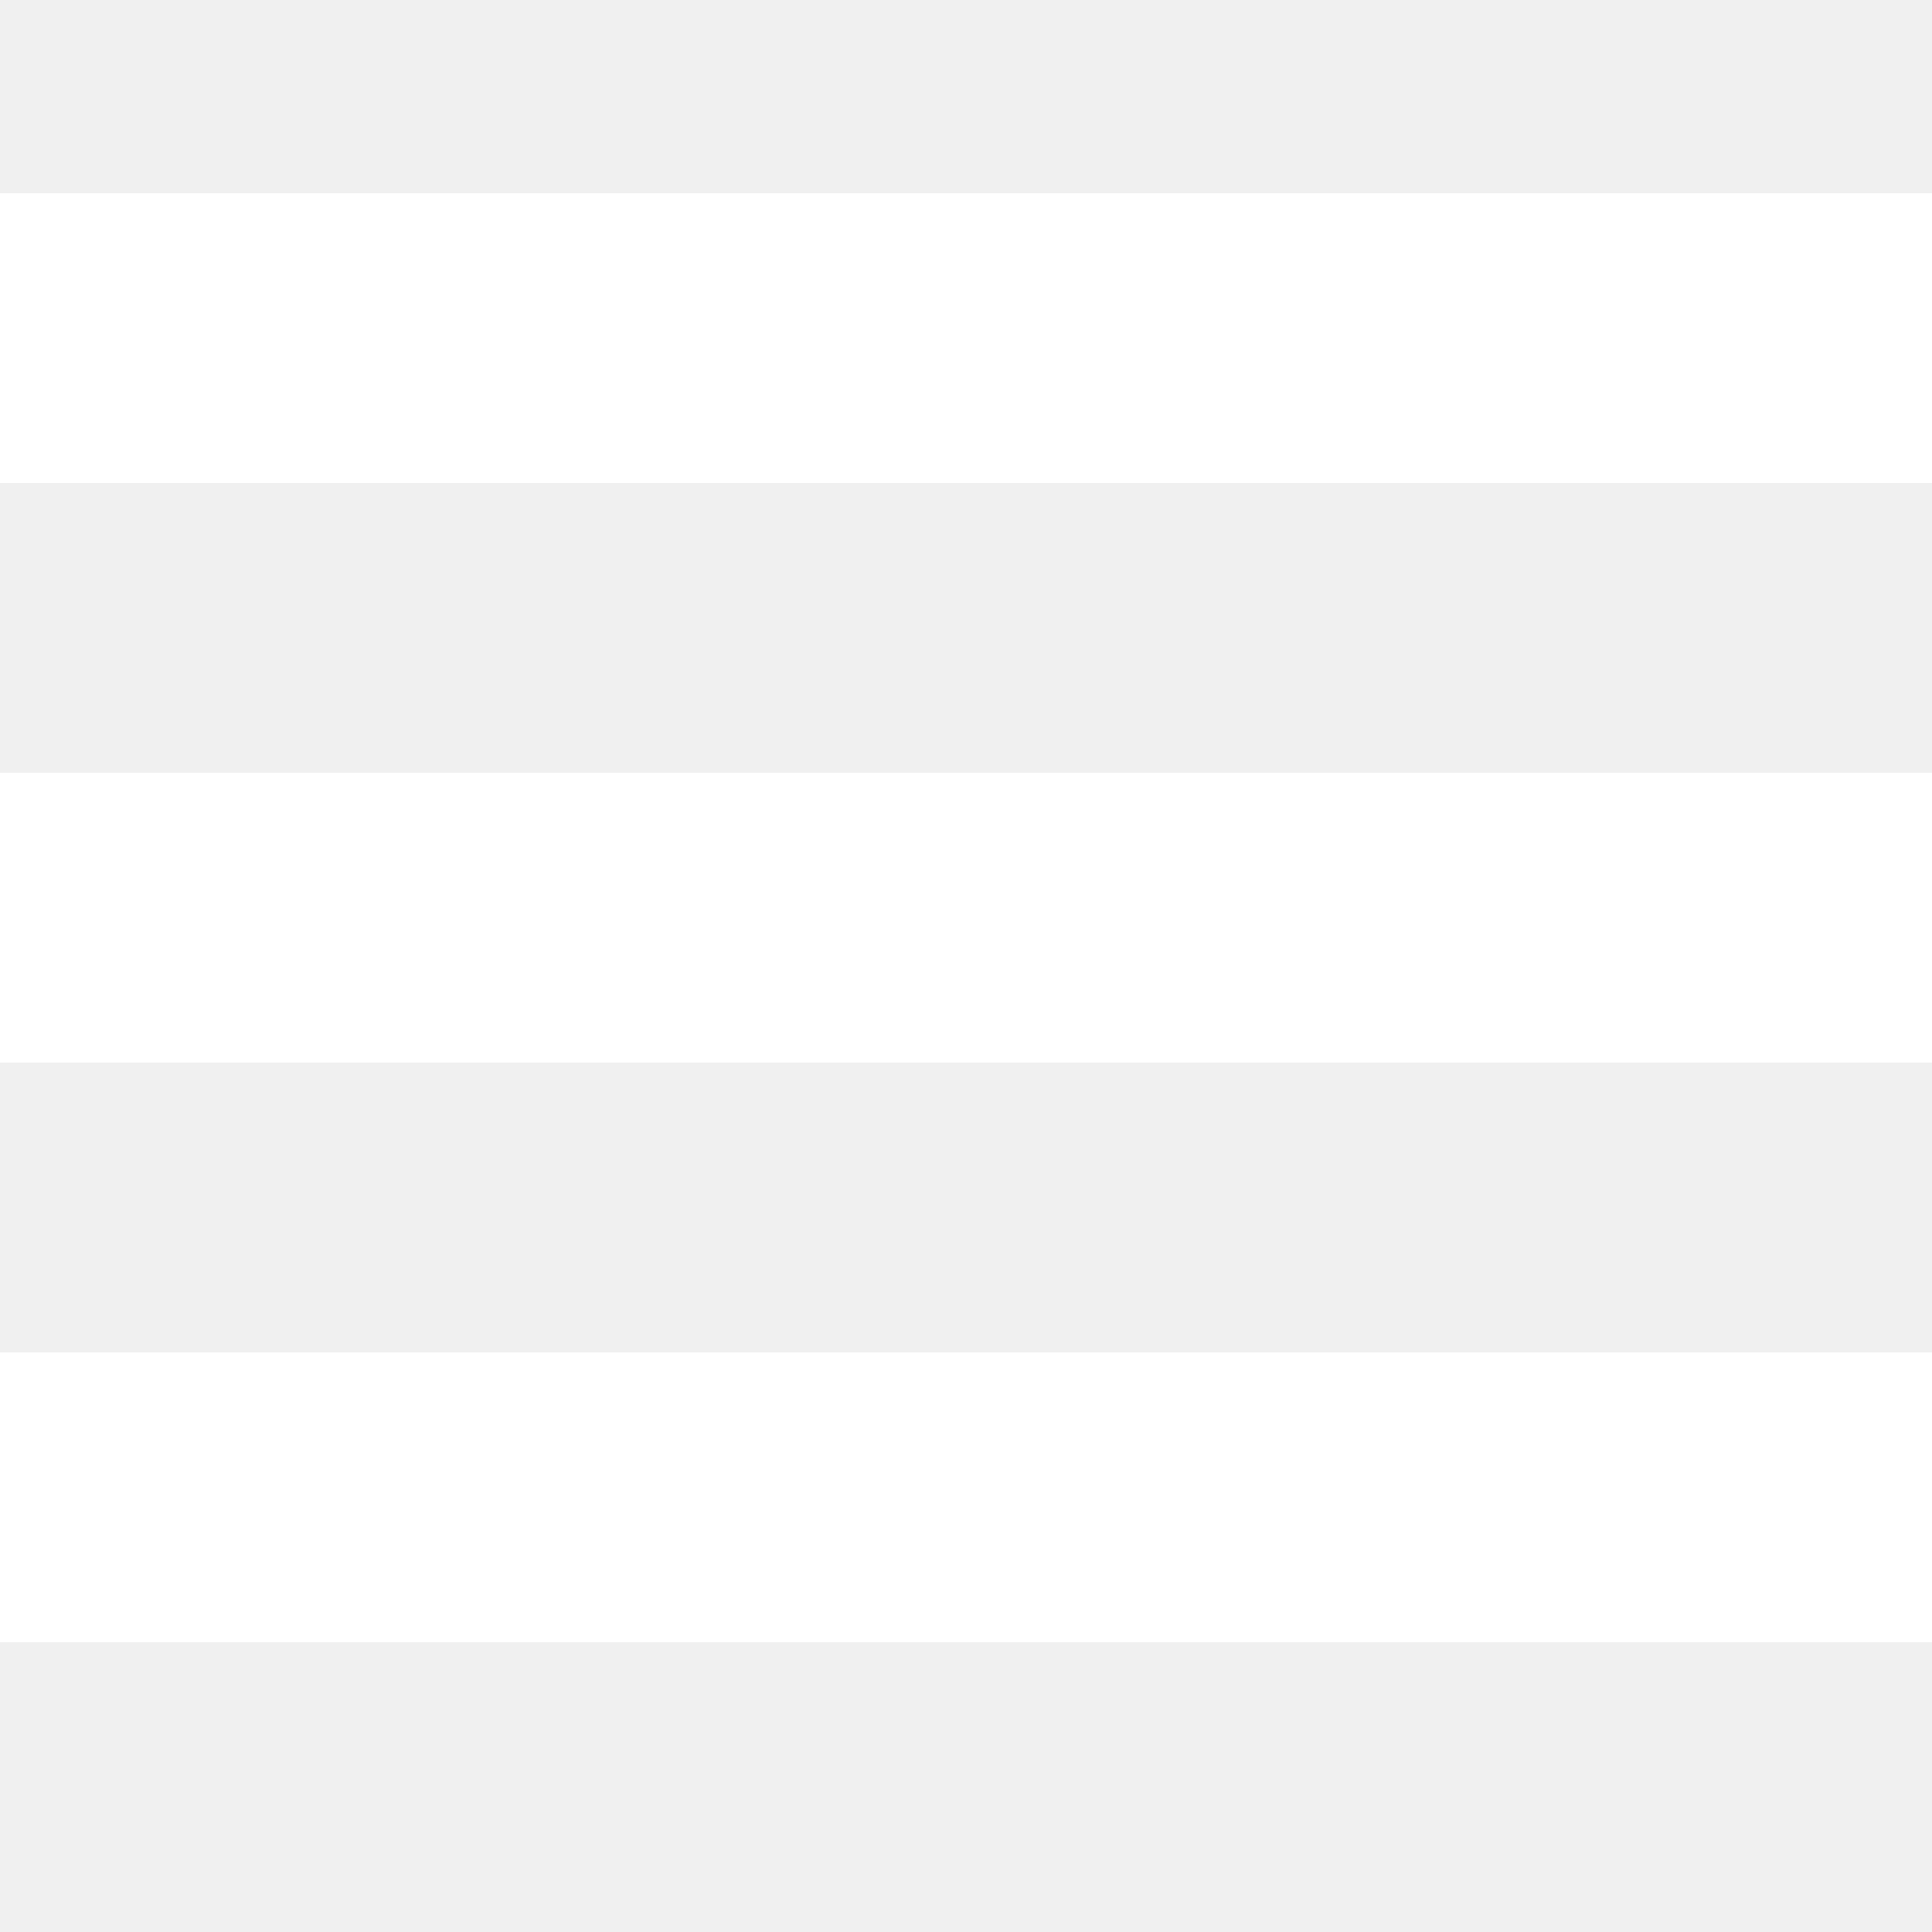
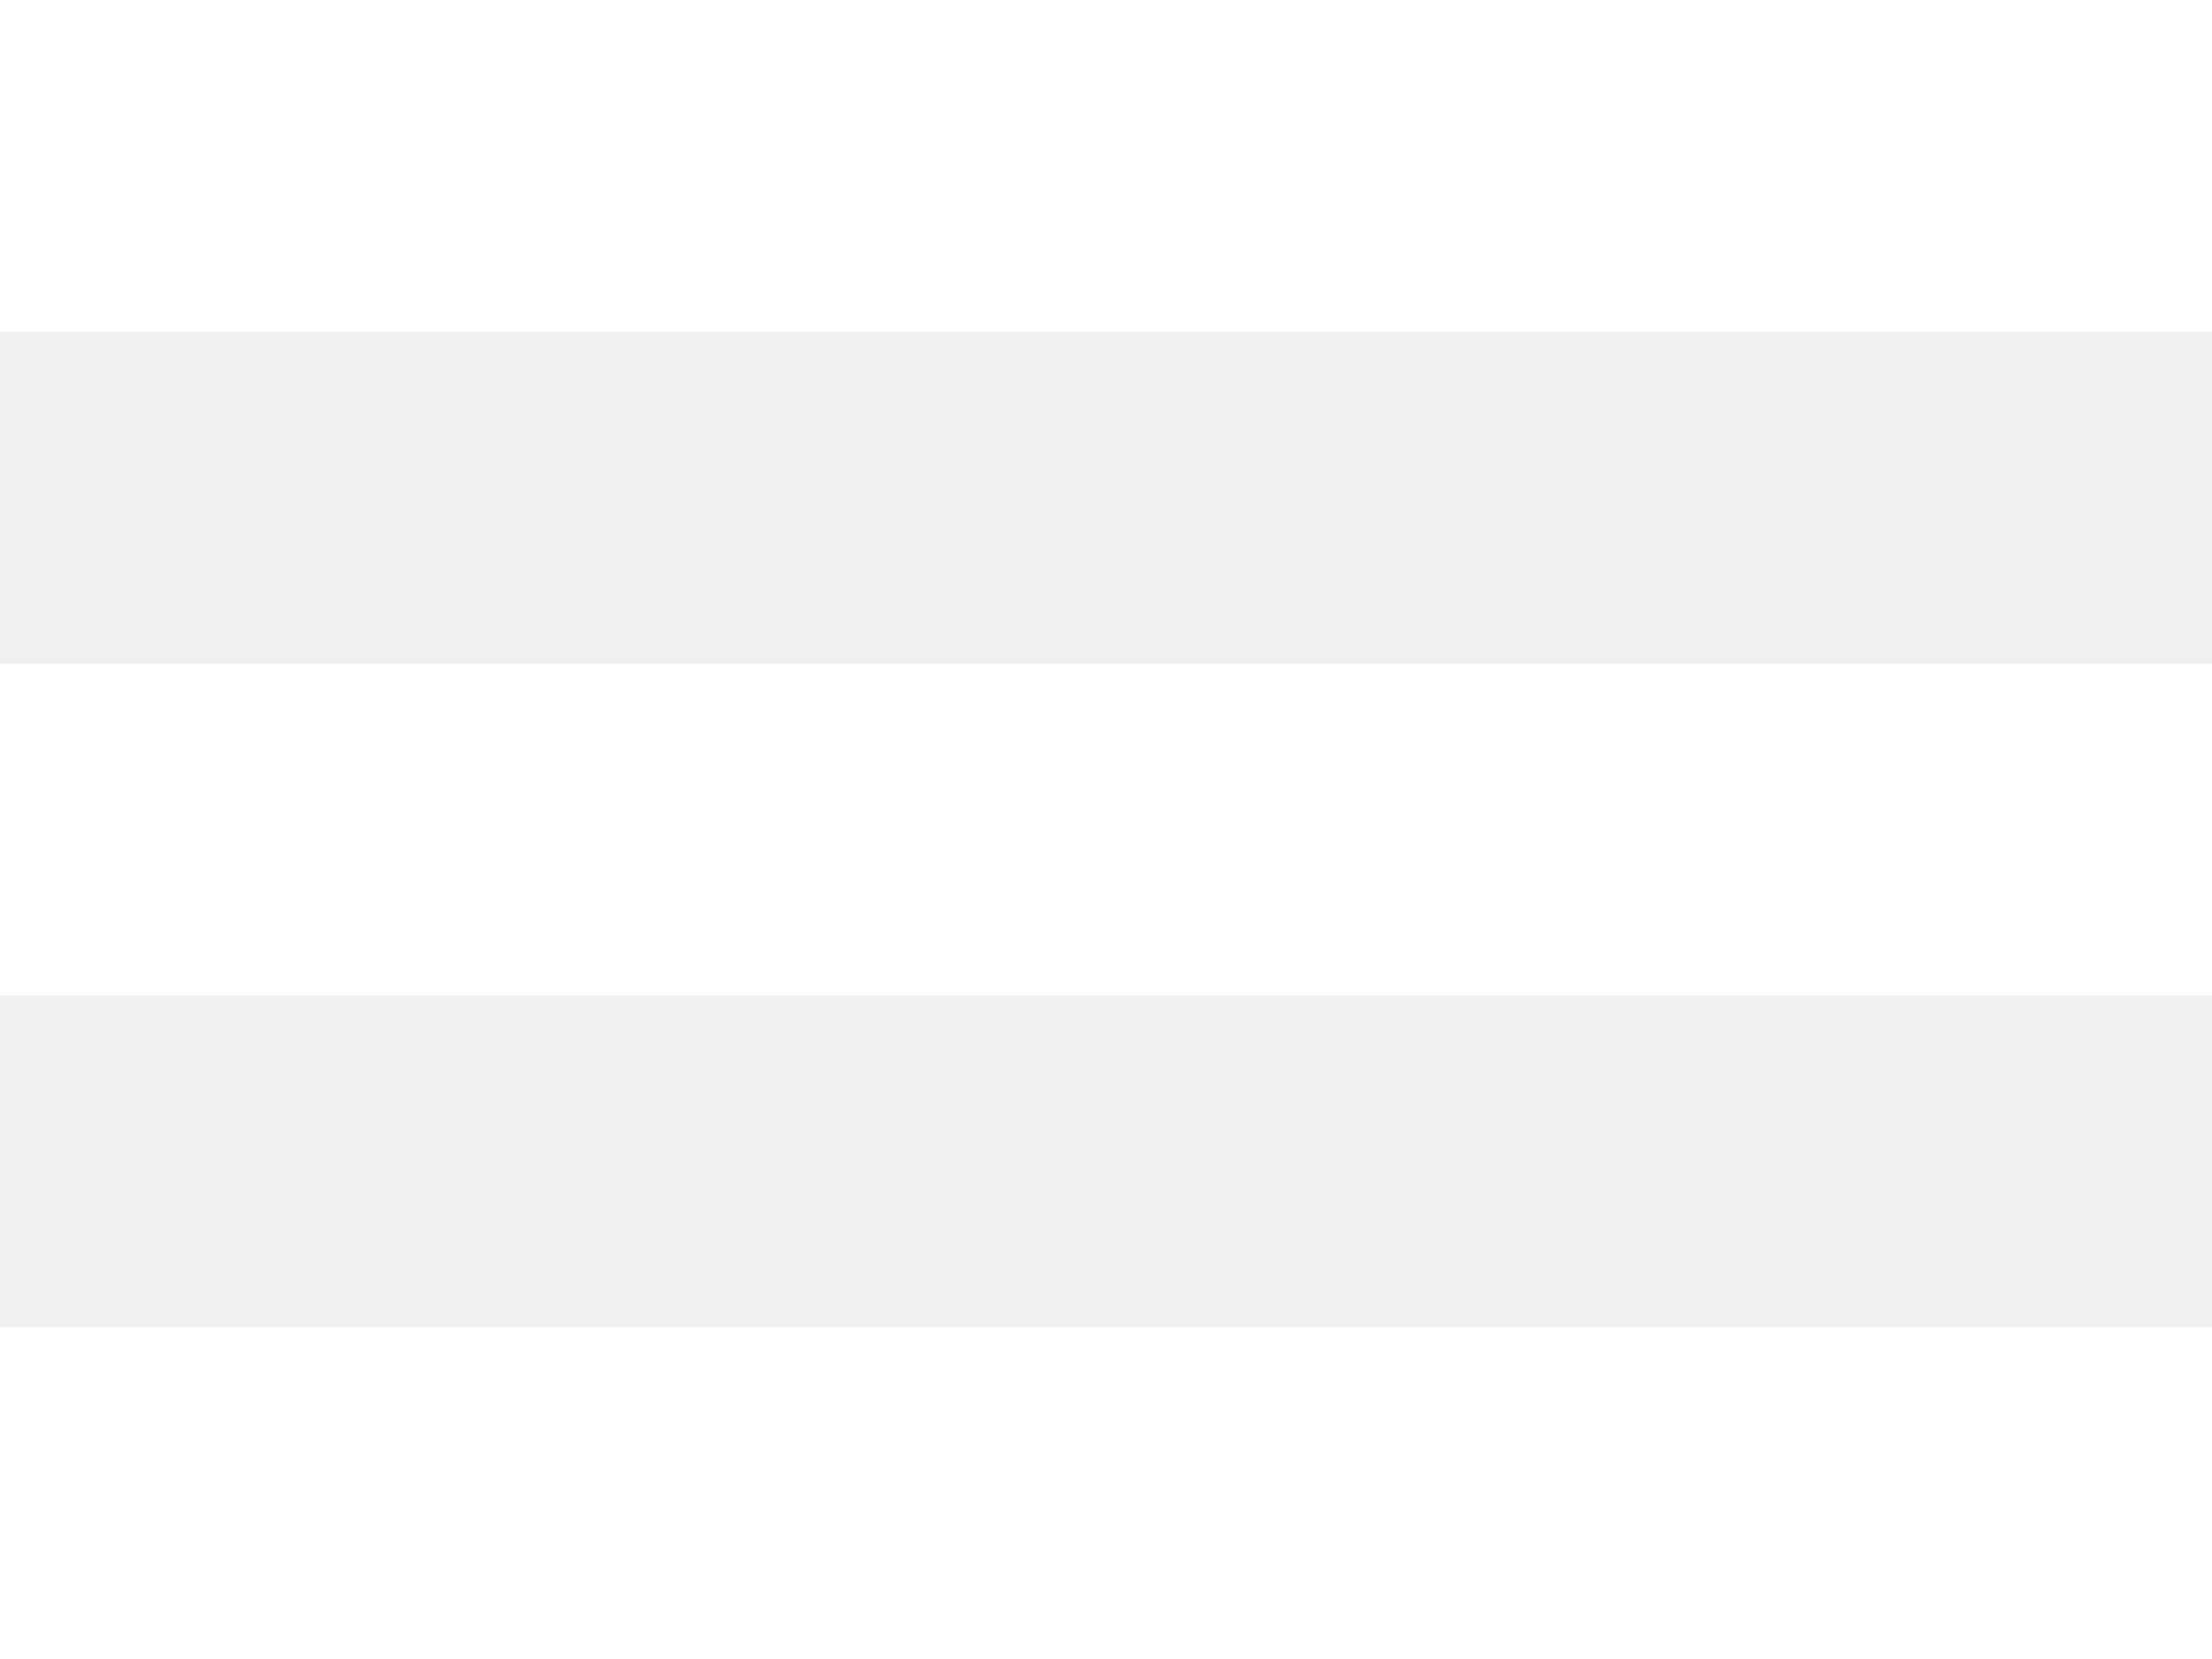
- <svg xmlns="http://www.w3.org/2000/svg" width="20" height="20" viewBox="0 0 20 20" fill="none">
-   <path d="M20 5V2H0V5H20ZM20 11V8H0V11H20ZM20 17V14H0V17H20Z" fill="white" />
+ <svg xmlns="http://www.w3.org/2000/svg" width="20" height="15" viewBox="0 0 20 15" fill="none">
+   <path d="M20 3V0H0V3H20ZM20 9V6H0V9H20ZM20 15V12H0V15H20Z" fill="white" />
</svg>
